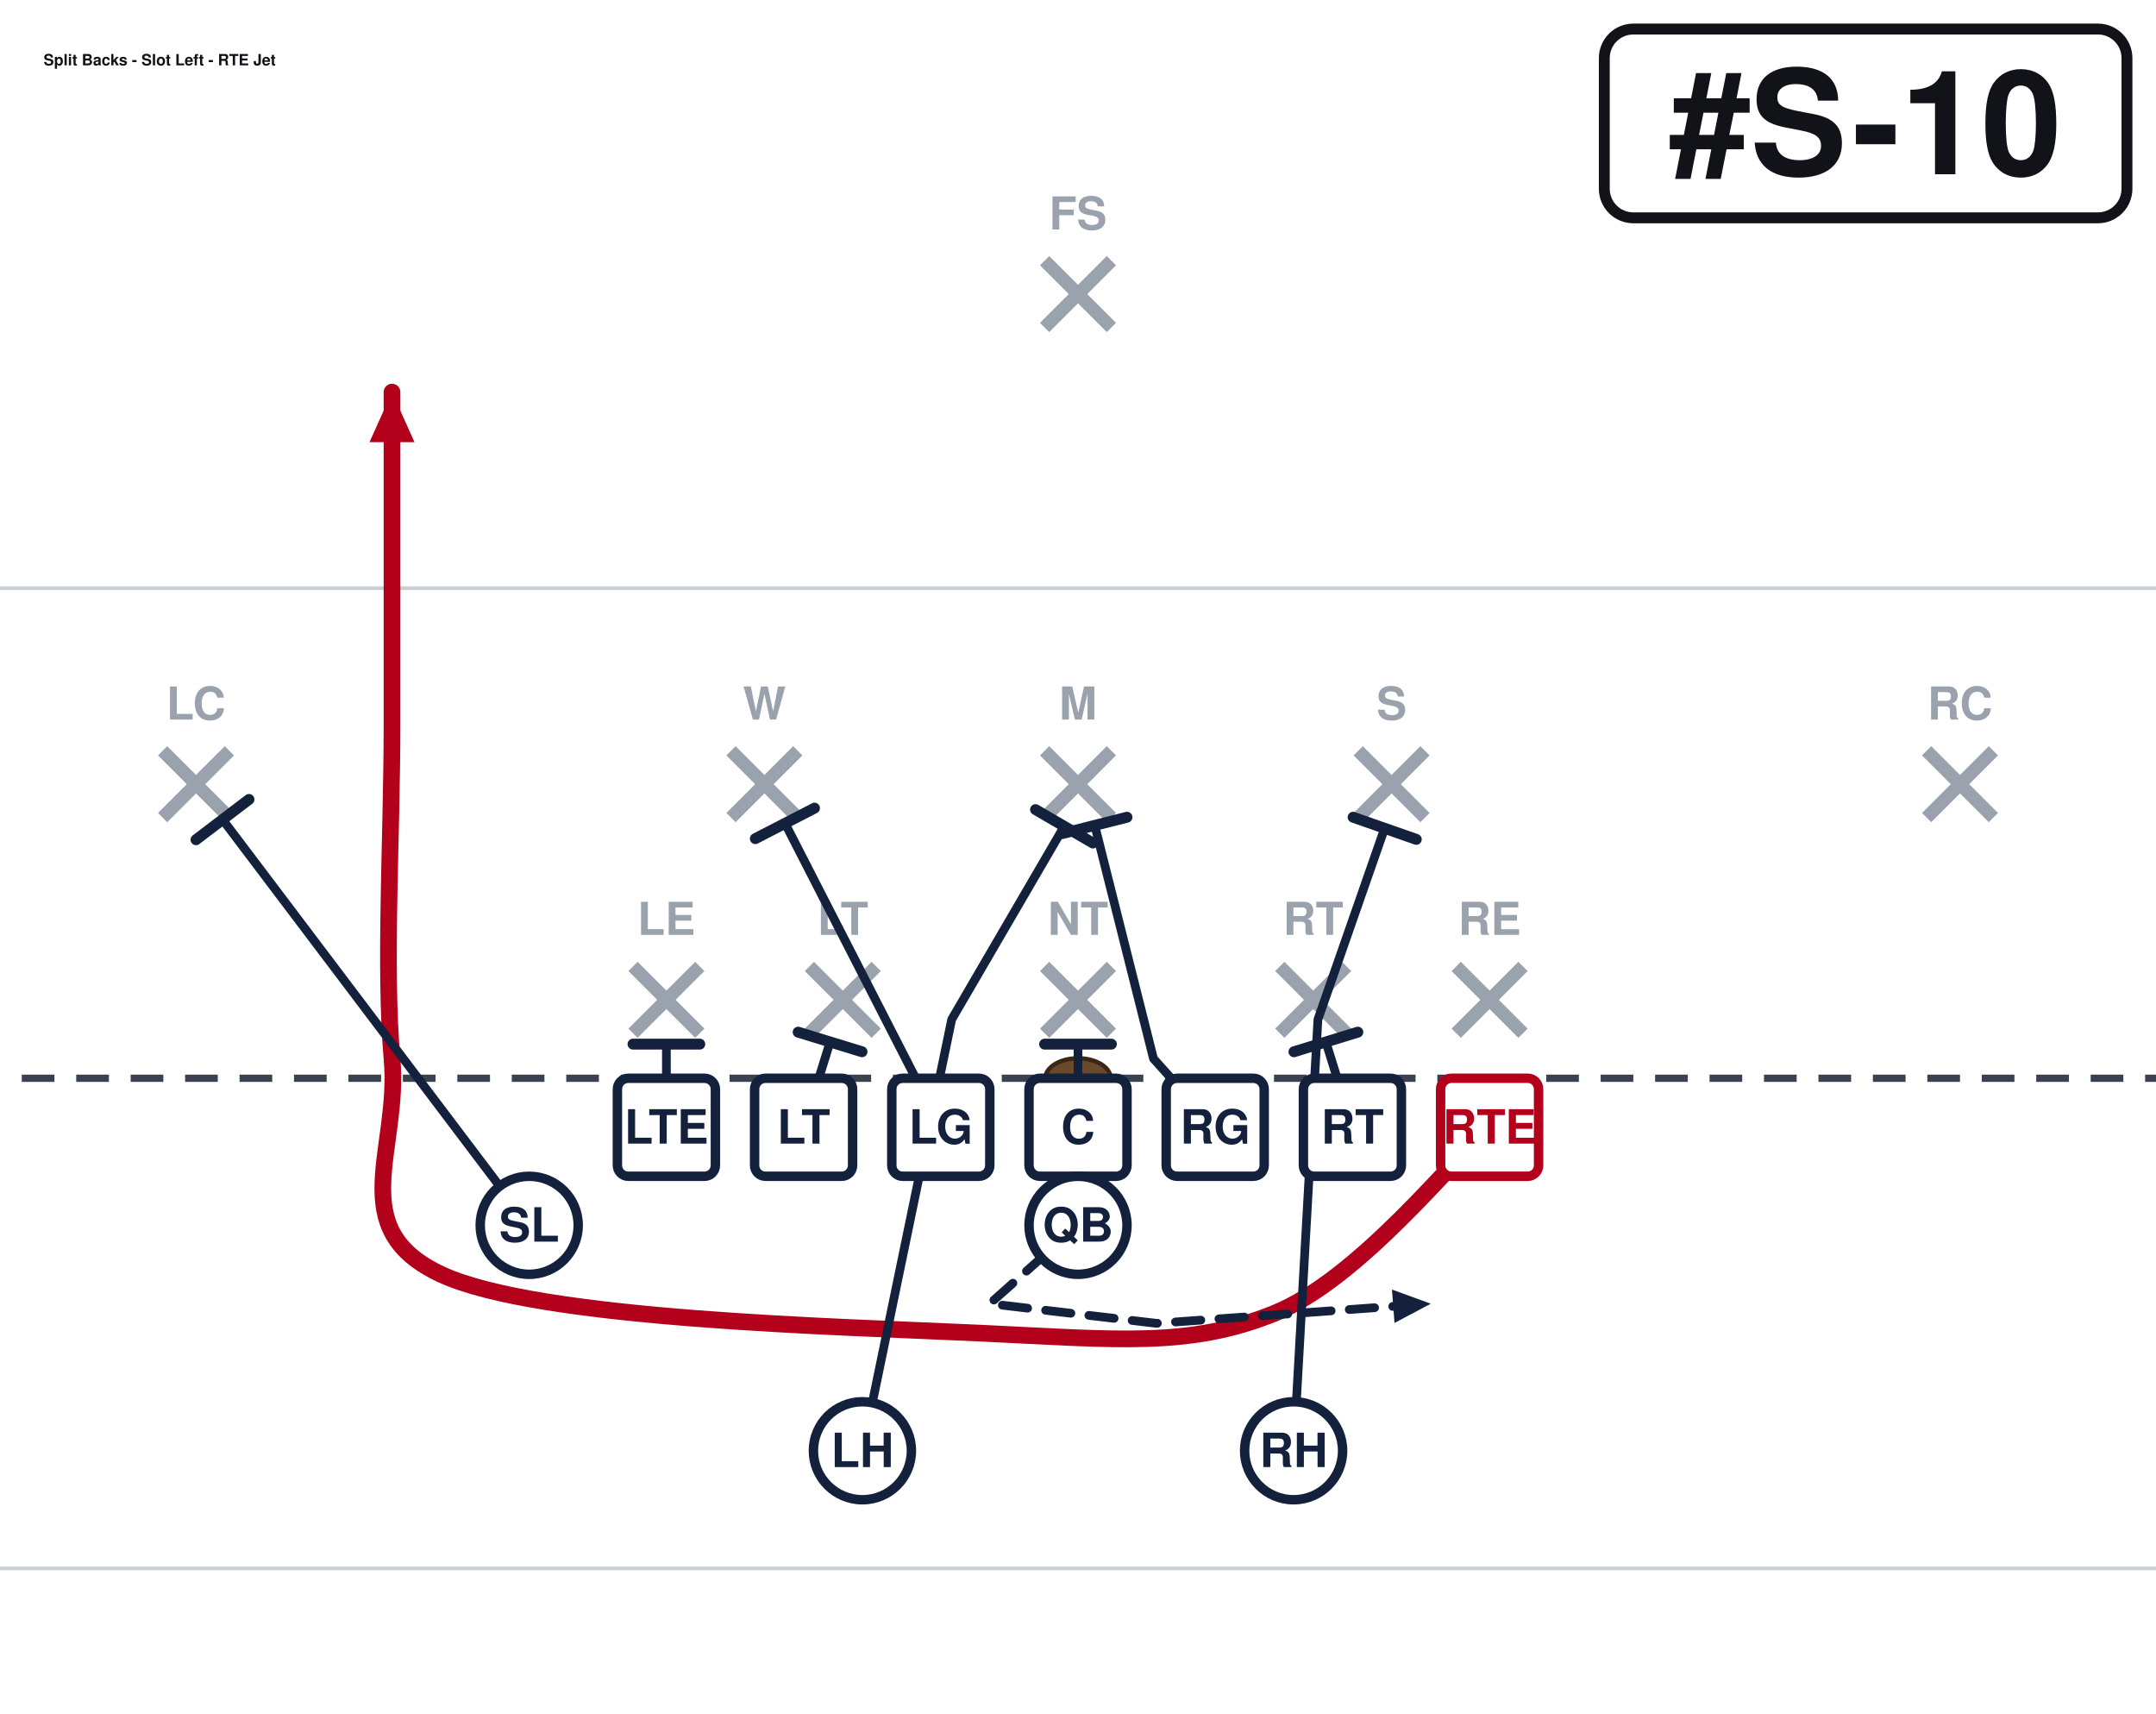
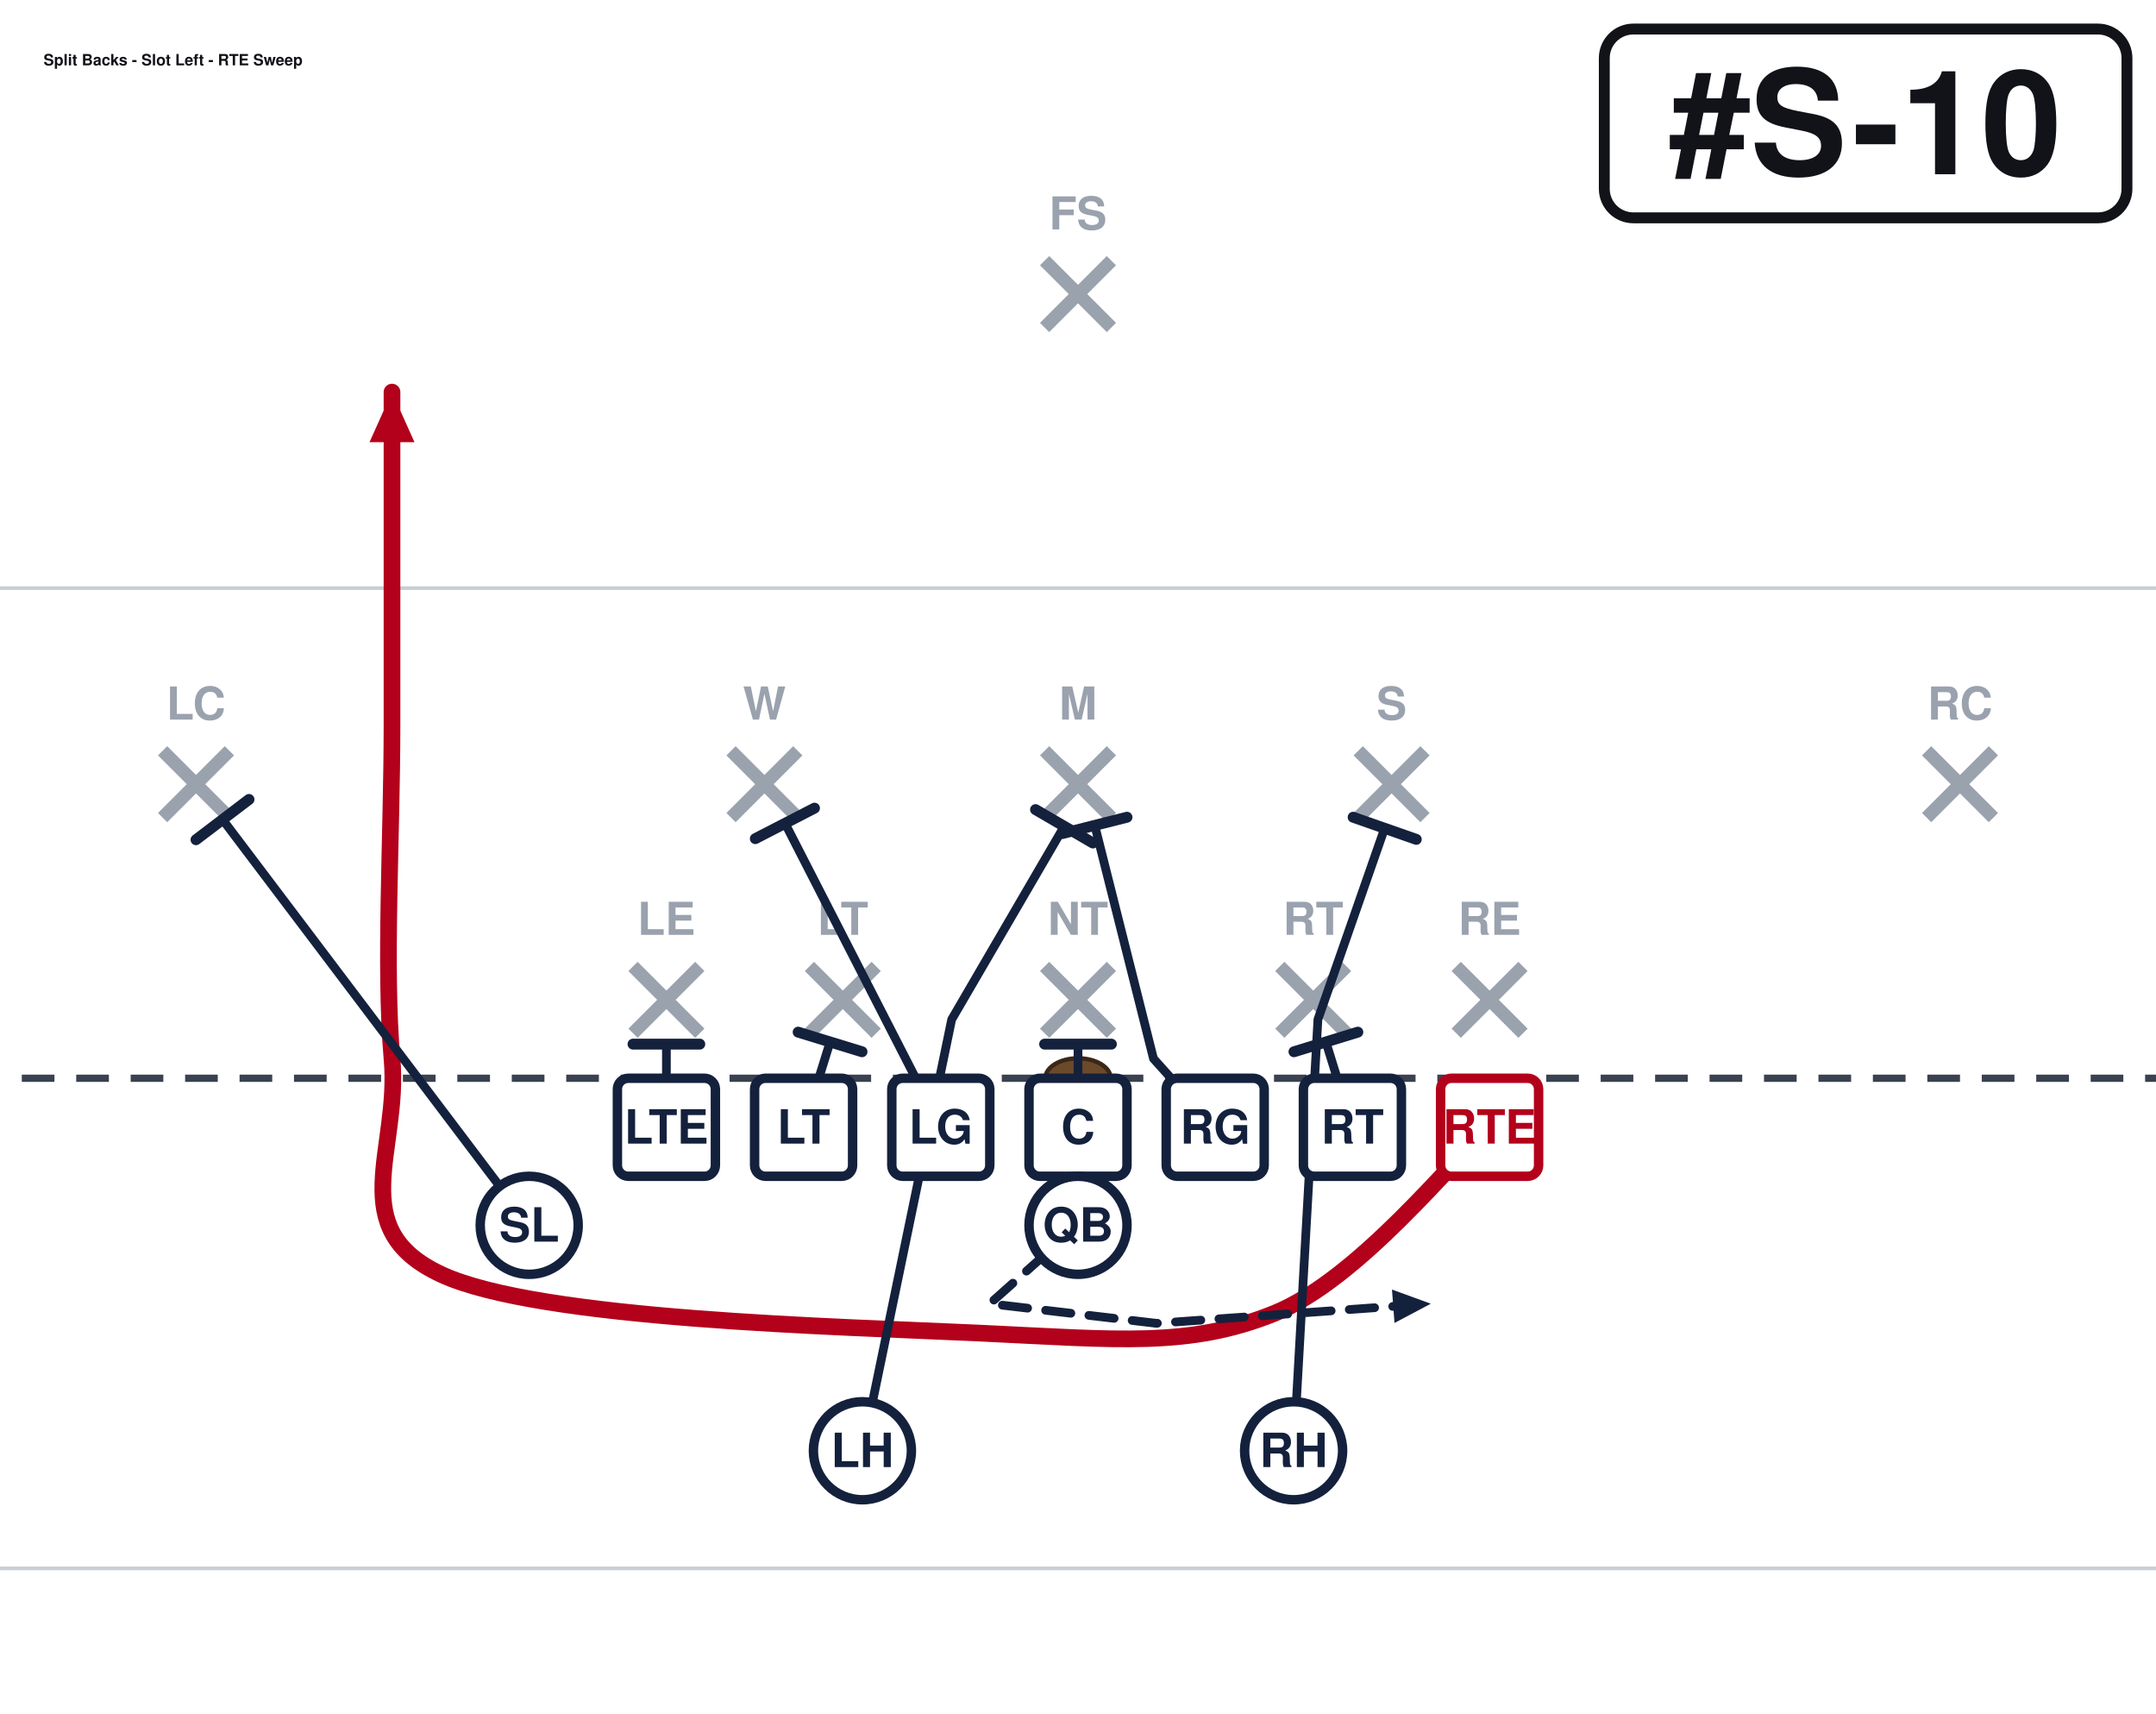
<svg xmlns="http://www.w3.org/2000/svg" width="594" height="472" viewBox="54 27 594 472" font-family="Segoe UI, Helvetica, Arial, sans-serif" role="img">
  <rect x="0" y="0" width="702" height="513" fill="#ffffff" />
  <line x1="0" y1="459.0" x2="702" y2="459.0" stroke="#c8cdd6" stroke-width="1" />
  <line x1="0" y1="189.0" x2="702" y2="189.0" stroke="#c8cdd6" stroke-width="1" />
  <line x1="0" y1="324.0" x2="702" y2="324.0" stroke="#3a4150" stroke-width="2" stroke-dasharray="9 6" />
  <ellipse cx="351.0" cy="324.0" rx="9" ry="5.5" fill="#6b4a2b" stroke="#3a2716" stroke-width="1.2" />
  <line x1="228.4" y1="293.2" x2="246.8" y2="311.6" stroke="#9aa2ae" stroke-width="3.6" />
  <line x1="246.8" y1="293.2" x2="228.4" y2="311.6" stroke="#9aa2ae" stroke-width="3.6" />
  <text x="237.6" y="284.5" text-anchor="middle" font-size="12.5" fill="#9aa2ae" font-weight="600">LE</text>
  <line x1="277.0" y1="293.2" x2="295.4" y2="311.6" stroke="#9aa2ae" stroke-width="3.6" />
  <line x1="295.4" y1="293.2" x2="277.0" y2="311.6" stroke="#9aa2ae" stroke-width="3.6" />
  <text x="286.2" y="284.5" text-anchor="middle" font-size="12.5" fill="#9aa2ae" font-weight="600">LT</text>
  <line x1="341.8" y1="293.2" x2="360.2" y2="311.6" stroke="#9aa2ae" stroke-width="3.6" />
  <line x1="360.2" y1="293.2" x2="341.8" y2="311.6" stroke="#9aa2ae" stroke-width="3.6" />
  <text x="351.0" y="284.5" text-anchor="middle" font-size="12.5" fill="#9aa2ae" font-weight="600">NT</text>
  <line x1="406.6" y1="293.2" x2="425.0" y2="311.6" stroke="#9aa2ae" stroke-width="3.6" />
  <line x1="425.0" y1="293.2" x2="406.6" y2="311.6" stroke="#9aa2ae" stroke-width="3.6" />
  <text x="415.8" y="284.5" text-anchor="middle" font-size="12.5" fill="#9aa2ae" font-weight="600">RT</text>
  <line x1="455.2" y1="293.2" x2="473.6" y2="311.6" stroke="#9aa2ae" stroke-width="3.6" />
  <line x1="473.6" y1="293.2" x2="455.2" y2="311.6" stroke="#9aa2ae" stroke-width="3.6" />
  <text x="464.4" y="284.5" text-anchor="middle" font-size="12.5" fill="#9aa2ae" font-weight="600">RE</text>
  <line x1="255.4" y1="233.8" x2="273.8" y2="252.2" stroke="#9aa2ae" stroke-width="3.6" />
  <line x1="273.8" y1="233.8" x2="255.4" y2="252.2" stroke="#9aa2ae" stroke-width="3.6" />
  <text x="264.6" y="225.2" text-anchor="middle" font-size="12.5" fill="#9aa2ae" font-weight="600">W</text>
  <line x1="341.8" y1="233.8" x2="360.2" y2="252.2" stroke="#9aa2ae" stroke-width="3.6" />
  <line x1="360.2" y1="233.8" x2="341.8" y2="252.2" stroke="#9aa2ae" stroke-width="3.6" />
  <text x="351.0" y="225.2" text-anchor="middle" font-size="12.5" fill="#9aa2ae" font-weight="600">M</text>
  <line x1="428.2" y1="233.8" x2="446.6" y2="252.2" stroke="#9aa2ae" stroke-width="3.6" />
  <line x1="446.6" y1="233.8" x2="428.2" y2="252.2" stroke="#9aa2ae" stroke-width="3.6" />
  <text x="437.4" y="225.2" text-anchor="middle" font-size="12.5" fill="#9aa2ae" font-weight="600">S</text>
  <line x1="98.8" y1="233.8" x2="117.2" y2="252.2" stroke="#9aa2ae" stroke-width="3.6" />
  <line x1="117.2" y1="233.8" x2="98.8" y2="252.2" stroke="#9aa2ae" stroke-width="3.6" />
  <text x="108.0" y="225.2" text-anchor="middle" font-size="12.5" fill="#9aa2ae" font-weight="600">LC</text>
  <line x1="584.8" y1="233.8" x2="603.2" y2="252.2" stroke="#9aa2ae" stroke-width="3.6" />
  <line x1="603.2" y1="233.8" x2="584.8" y2="252.2" stroke="#9aa2ae" stroke-width="3.6" />
  <text x="594.0" y="225.2" text-anchor="middle" font-size="12.5" fill="#9aa2ae" font-weight="600">RC</text>
  <line x1="341.8" y1="98.8" x2="360.2" y2="117.2" stroke="#9aa2ae" stroke-width="3.6" />
  <line x1="360.2" y1="98.8" x2="341.8" y2="117.2" stroke="#9aa2ae" stroke-width="3.6" />
  <text x="351.0" y="90.2" text-anchor="middle" font-size="12.5" fill="#9aa2ae" font-weight="600">FS</text>
  <path d="M464.4,337.5 C454.5,346.1 428.4,379.4 405.0,388.8 C381.6,398.2 362.2,396.0 324.0,394.2 C285.8,392.4 202.5,390.6 175.5,378.0 C148.5,365.4 164.3,343.8 162.0,318.6 C159.8,293.4 162.0,257.4 162.0,226.8 C162.0,196.2 162.0,150.3 162.0,135.0" fill="none" stroke="#b3001b" stroke-width="4.6" stroke-linecap="round" stroke-linejoin="round" />
  <polygon points="162.0,135.0 168.2,148.8 155.8,148.8" fill="#b3001b" />
  <path d="M426.6,337.5 L419.3,314.0" fill="none" stroke="#14213d" stroke-width="2.4" stroke-linecap="round" stroke-linejoin="round" />
  <line x1="410.5" y1="316.7" x2="428.1" y2="311.3" stroke="#14213d" stroke-width="3.0" stroke-linecap="round" />
  <path d="M388.8,337.5 L371.8,318.6 L355.6,254.3" fill="none" stroke="#14213d" stroke-width="2.4" stroke-linecap="round" stroke-linejoin="round" />
  <line x1="346.7" y1="256.6" x2="364.5" y2="252.1" stroke="#14213d" stroke-width="3.0" stroke-linecap="round" />
  <path d="M351.0,337.5 L351.0,314.6" fill="none" stroke="#14213d" stroke-width="2.4" stroke-linecap="round" stroke-linejoin="round" />
  <line x1="341.8" y1="314.6" x2="360.2" y2="314.6" stroke="#14213d" stroke-width="3.0" stroke-linecap="round" />
  <path d="M313.2,337.5 L270.3,253.8" fill="none" stroke="#14213d" stroke-width="2.4" stroke-linecap="round" stroke-linejoin="round" />
  <line x1="262.1" y1="258.0" x2="278.4" y2="249.6" stroke="#14213d" stroke-width="3.0" stroke-linecap="round" />
  <path d="M275.4,337.5 L282.7,314.0" fill="none" stroke="#14213d" stroke-width="2.4" stroke-linecap="round" stroke-linejoin="round" />
  <line x1="273.9" y1="311.3" x2="291.5" y2="316.7" stroke="#14213d" stroke-width="3.0" stroke-linecap="round" />
  <path d="M237.6,337.5 L237.6,314.6" fill="none" stroke="#14213d" stroke-width="2.4" stroke-linecap="round" stroke-linejoin="round" />
  <line x1="228.4" y1="314.6" x2="246.8" y2="314.6" stroke="#14213d" stroke-width="3.0" stroke-linecap="round" />
  <path d="M199.8,364.5 L115.3,252.7" fill="none" stroke="#14213d" stroke-width="2.4" stroke-linecap="round" stroke-linejoin="round" />
  <line x1="108.0" y1="258.3" x2="122.6" y2="247.2" stroke="#14213d" stroke-width="3.0" stroke-linecap="round" />
  <path d="M351.0,364.5 L326.7,386.1 L372.6,391.5 L448.2,386.1" fill="none" stroke="#14213d" stroke-width="2.4" stroke-linecap="round" stroke-linejoin="round" stroke-dasharray="7 5" />
  <polygon points="448.2,386.1 438.2,391.4 437.5,382.2" fill="#14213d" />
  <path d="M291.6,426.6 L316.2,307.8 L347.2,254.6" fill="none" stroke="#14213d" stroke-width="2.4" stroke-linecap="round" stroke-linejoin="round" />
  <line x1="339.3" y1="250.0" x2="355.1" y2="259.2" stroke="#14213d" stroke-width="3.0" stroke-linecap="round" />
  <path d="M410.4,426.6 L417.1,307.8 L435.5,255.1" fill="none" stroke="#14213d" stroke-width="2.4" stroke-linecap="round" stroke-linejoin="round" />
  <line x1="426.8" y1="252.1" x2="444.2" y2="258.2" stroke="#14213d" stroke-width="3.0" stroke-linecap="round" />
  <rect x="224.1" y="324.0" width="27.0" height="27.0" rx="3" fill="#ffffff" stroke="#14213d" stroke-width="2.6" />
  <text x="237.6" y="342.0" text-anchor="middle" font-size="13" font-weight="700" fill="#14213d">LTE</text>
  <rect x="261.9" y="324.0" width="27.0" height="27.0" rx="3" fill="#ffffff" stroke="#14213d" stroke-width="2.6" />
  <text x="275.4" y="342.0" text-anchor="middle" font-size="13" font-weight="700" fill="#14213d">LT</text>
  <rect x="299.7" y="324.0" width="27.0" height="27.0" rx="3" fill="#ffffff" stroke="#14213d" stroke-width="2.6" />
  <text x="313.2" y="342.0" text-anchor="middle" font-size="13" font-weight="700" fill="#14213d">LG</text>
  <rect x="337.5" y="324.0" width="27.0" height="27.0" rx="3" fill="#ffffff" stroke="#14213d" stroke-width="2.6" />
  <text x="351.0" y="342.0" text-anchor="middle" font-size="13" font-weight="700" fill="#14213d">C</text>
  <rect x="375.3" y="324.0" width="27.0" height="27.0" rx="3" fill="#ffffff" stroke="#14213d" stroke-width="2.6" />
  <text x="388.8" y="342.0" text-anchor="middle" font-size="13" font-weight="700" fill="#14213d">RG</text>
  <rect x="413.1" y="324.0" width="27.0" height="27.0" rx="3" fill="#ffffff" stroke="#14213d" stroke-width="2.6" />
  <text x="426.6" y="342.0" text-anchor="middle" font-size="13" font-weight="700" fill="#14213d">RT</text>
  <rect x="450.9" y="324.0" width="27.0" height="27.0" rx="3" fill="#ffffff" stroke="#b3001b" stroke-width="2.6" />
  <text x="464.4" y="342.0" text-anchor="middle" font-size="13" font-weight="700" fill="#b3001b">RTE</text>
  <circle cx="199.8" cy="364.5" r="13.5" fill="#ffffff" stroke="#14213d" stroke-width="2.6" />
  <text x="199.8" y="369.0" text-anchor="middle" font-size="13" font-weight="700" fill="#14213d">SL</text>
  <circle cx="351.0" cy="364.5" r="13.5" fill="#ffffff" stroke="#14213d" stroke-width="2.6" />
  <text x="351.0" y="369.0" text-anchor="middle" font-size="13" font-weight="700" fill="#14213d">QB</text>
  <circle cx="291.6" cy="426.6" r="13.5" fill="#ffffff" stroke="#14213d" stroke-width="2.6" />
  <text x="291.6" y="431.1" text-anchor="middle" font-size="13" font-weight="700" fill="#14213d">LH</text>
  <circle cx="410.4" cy="426.6" r="13.5" fill="#ffffff" stroke="#14213d" stroke-width="2.6" />
  <text x="410.4" y="431.1" text-anchor="middle" font-size="13" font-weight="700" fill="#14213d">RH</text>
  <rect x="496.0" y="35.0" width="144.0" height="52.0" rx="8" fill="#ffffff" stroke="#111318" stroke-width="3" />
  <text x="568.0" y="75.0" text-anchor="middle" font-size="40" font-weight="800" fill="#111318">#S-10</text>
-   <text x="66.0" y="45.0" font-size="4.3" font-weight="700" fill="#111318">Split Backs - Slot Left - RTE Jet</text>
+   <text x="66.0" y="45.0" font-size="4.3" font-weight="700" fill="#111318">Split Backs - Slot Left - RTE Sweep</text>
</svg>
